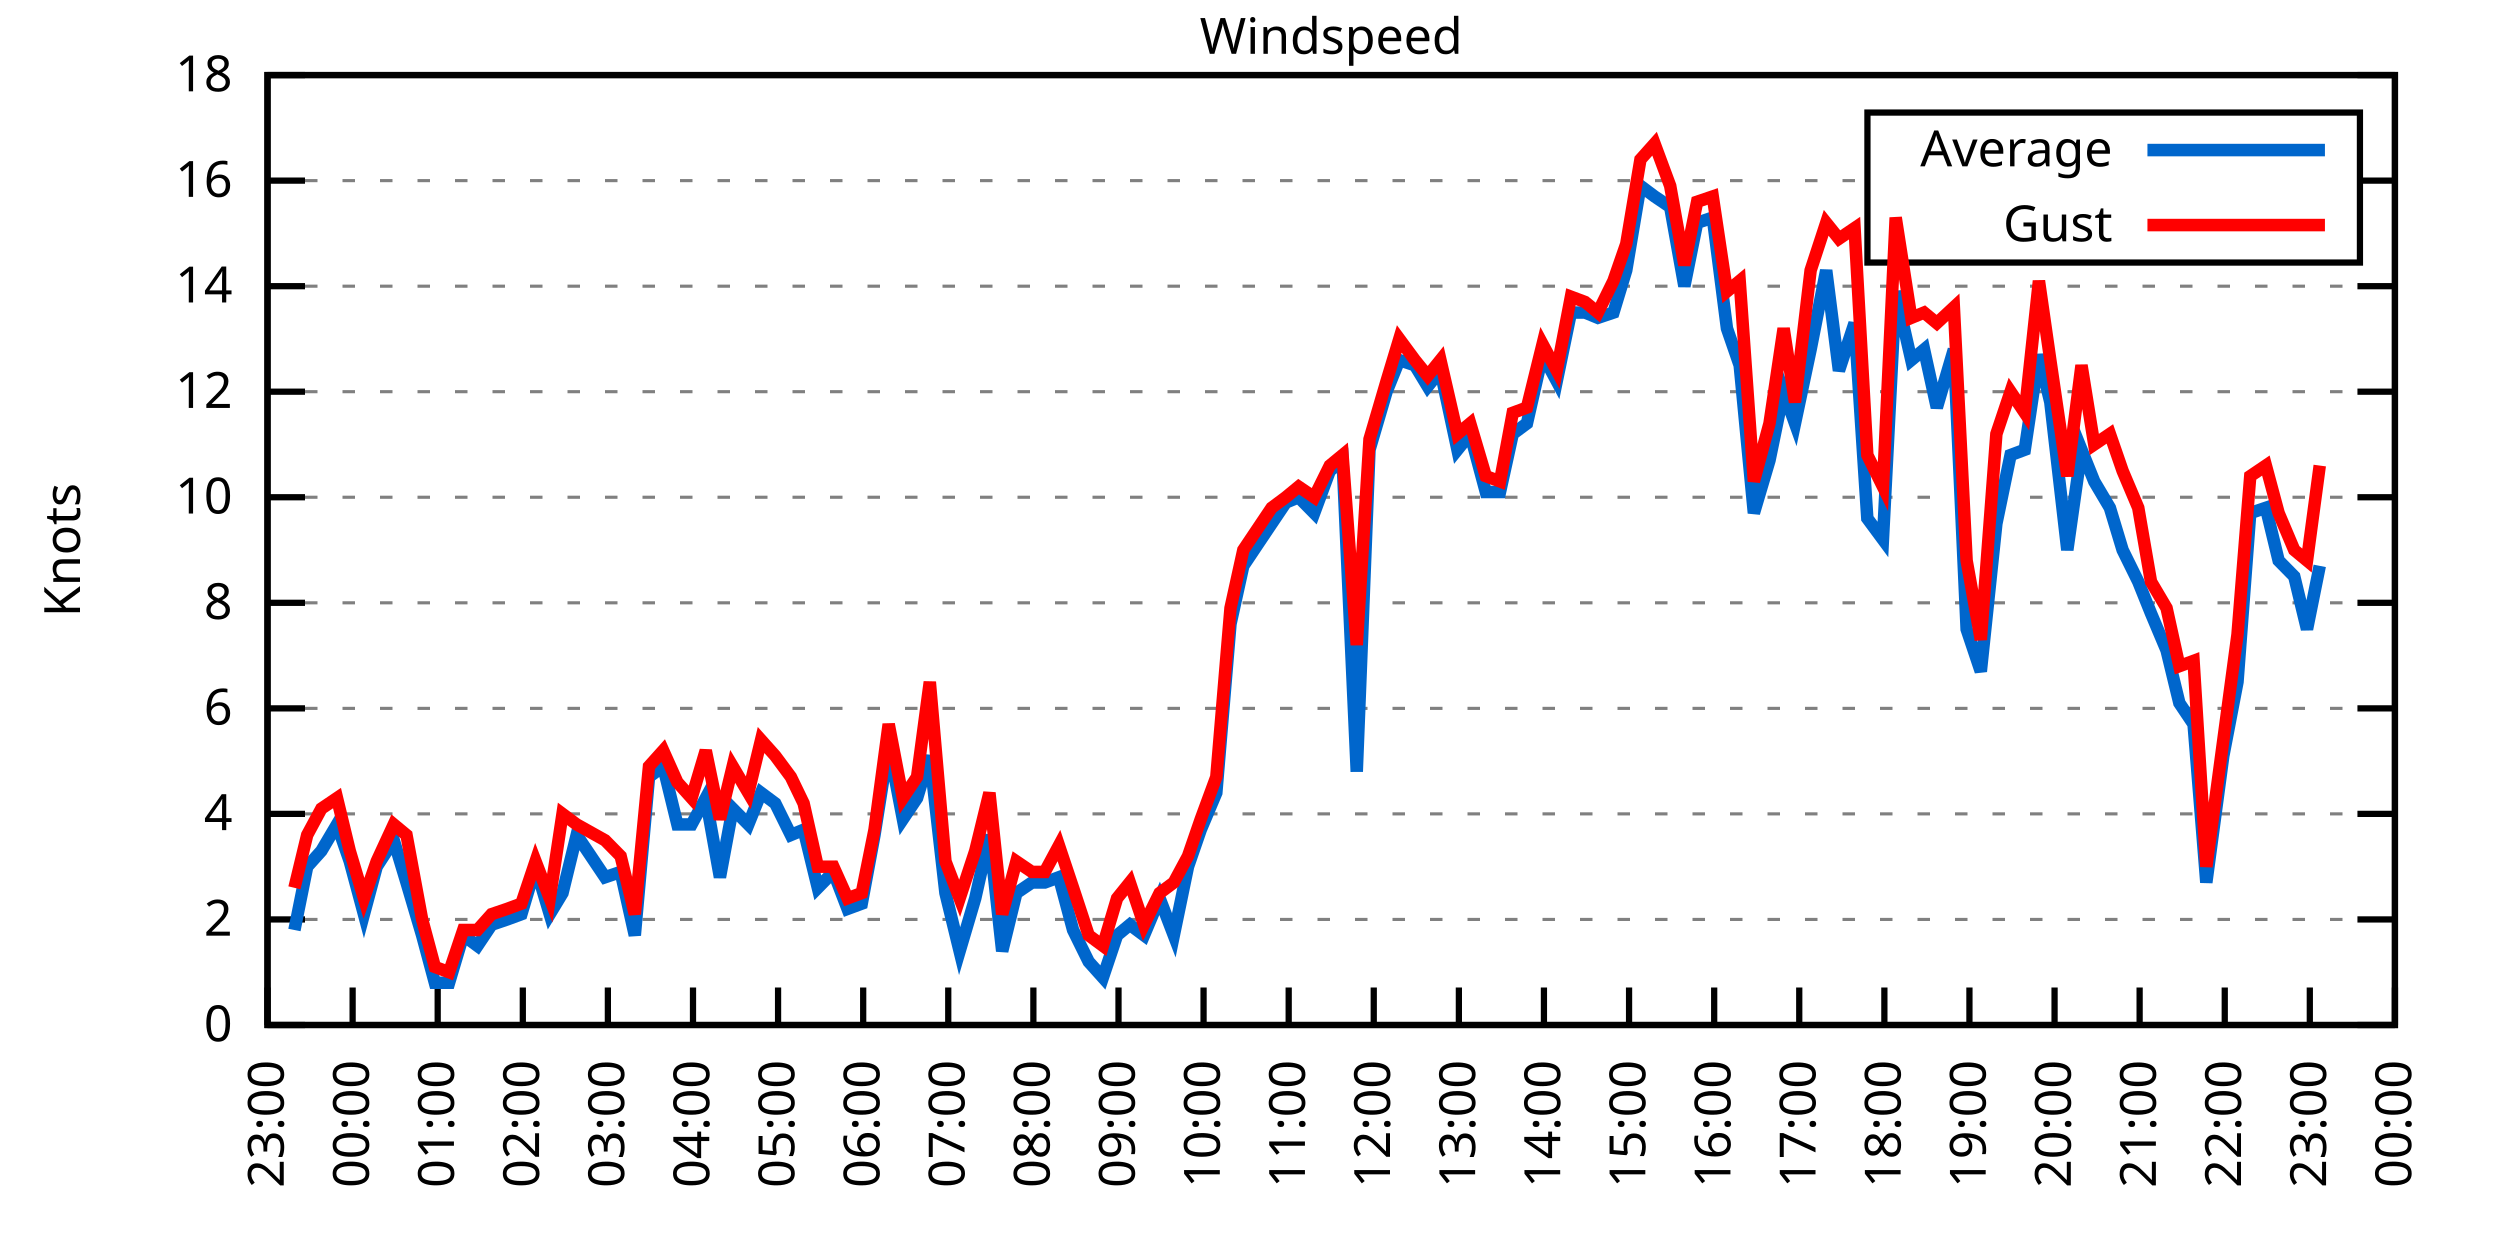
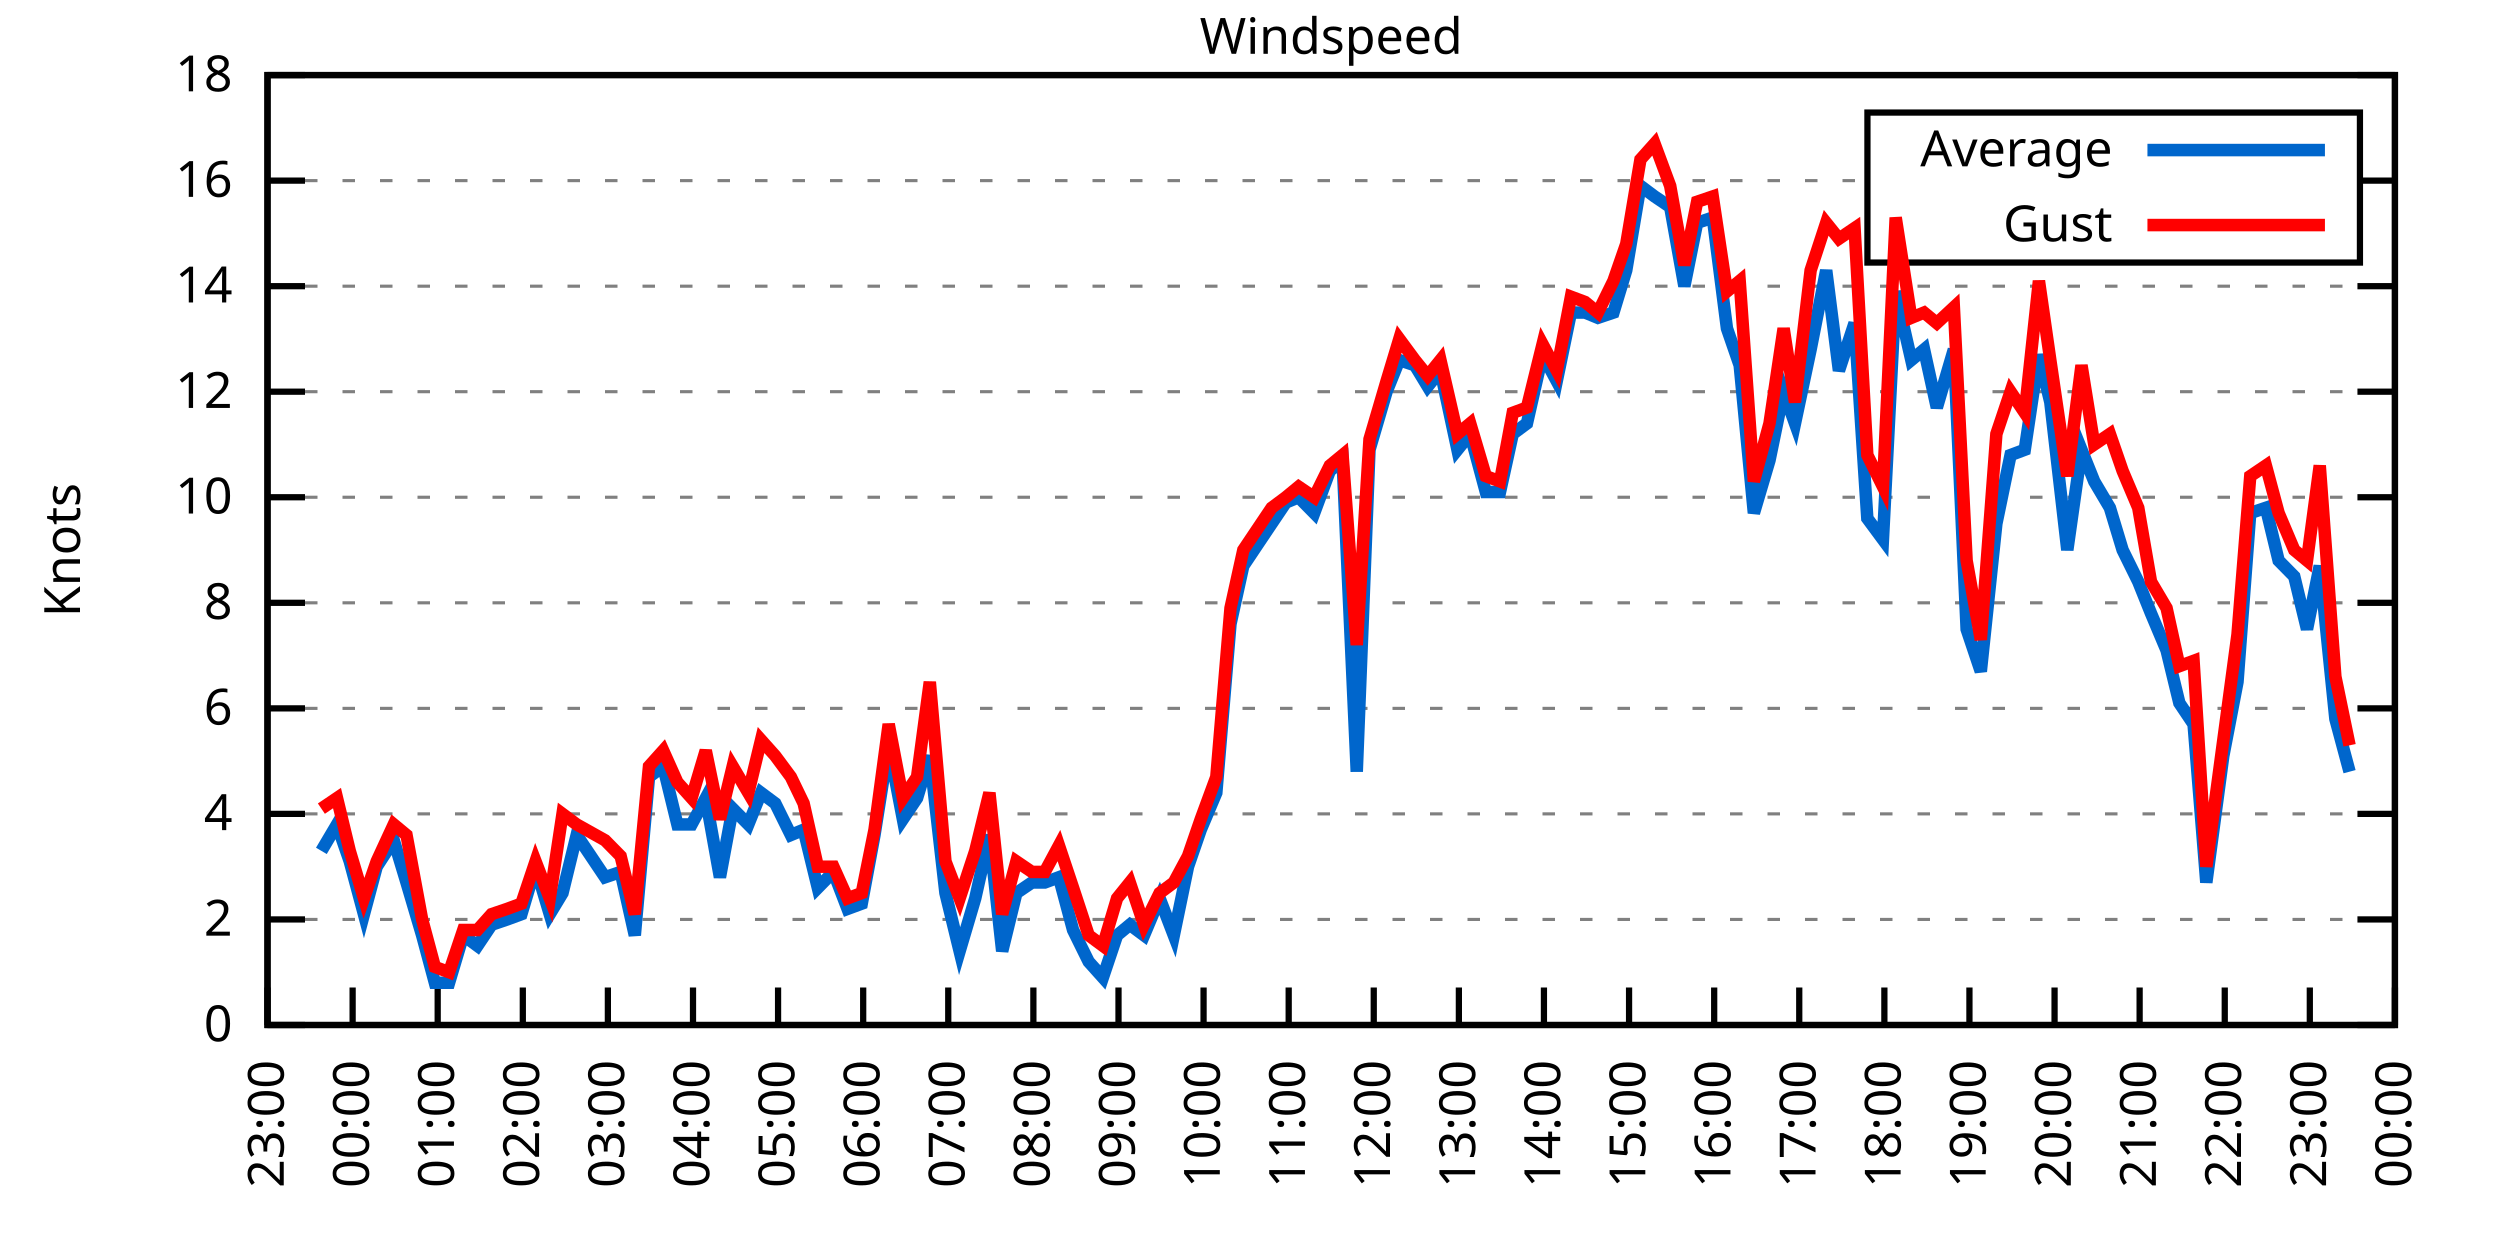
<svg xmlns="http://www.w3.org/2000/svg" xmlns:xlink="http://www.w3.org/1999/xlink" width="400" height="200" viewBox="0 0 400 200">
  <g id="gnuplot_canvas">
    <rect x="0" y="0" width="400" height="200" fill="none" />
    <defs>
      <circle id="gpDot" r="0.5" stroke-width="0.5" stroke="currentColor" />
      <path id="gpPt0" stroke-width="0.333" stroke="currentColor" d="M-1,0 h2 M0,-1 v2" />
      <path id="gpPt1" stroke-width="0.333" stroke="currentColor" d="M-1,-1 L1,1 M1,-1 L-1,1" />
      <path id="gpPt2" stroke-width="0.333" stroke="currentColor" d="M-1,0 L1,0 M0,-1 L0,1 M-1,-1 L1,1 M-1,1 L1,-1" />
      <rect id="gpPt3" stroke-width="0.333" stroke="currentColor" x="-1" y="-1" width="2" height="2" />
      <rect id="gpPt4" stroke-width="0.333" stroke="currentColor" fill="currentColor" x="-1" y="-1" width="2" height="2" />
      <circle id="gpPt5" stroke-width="0.333" stroke="currentColor" cx="0" cy="0" r="1" />
      <use xlink:href="#gpPt5" id="gpPt6" fill="currentColor" stroke="none" />
      <path id="gpPt7" stroke-width="0.333" stroke="currentColor" d="M0,-1.33 L-1.33,0.67 L1.33,0.67 z" />
      <use xlink:href="#gpPt7" id="gpPt8" fill="currentColor" stroke="none" />
      <use xlink:href="#gpPt7" id="gpPt9" stroke="currentColor" transform="rotate(180)" />
      <use xlink:href="#gpPt9" id="gpPt10" fill="currentColor" stroke="none" />
      <use xlink:href="#gpPt3" id="gpPt11" stroke="currentColor" transform="rotate(45)" />
      <use xlink:href="#gpPt11" id="gpPt12" fill="currentColor" stroke="none" />
      <path id="gpPt13" stroke-width="0.333" stroke="currentColor" d="M0,1.330 L1.265,0.411 L0.782,-1.067 L-0.782,-1.076 L-1.265,0.411 z" />
      <use xlink:href="#gpPt13" id="gpPt14" fill="currentColor" stroke="none" />
      <filter id="textbox" filterUnits="objectBoundingBox" x="0" y="0" height="1" width="1">
        <feFlood flood-color="white" flood-opacity="1" result="bgnd" />
        <feComposite in="SourceGraphic" in2="bgnd" operator="atop" />
      </filter>
      <filter id="greybox" filterUnits="objectBoundingBox" x="0" y="0" height="1" width="1">
        <feFlood flood-color="lightgrey" flood-opacity="1" result="grey" />
        <feComposite in="SourceGraphic" in2="grey" operator="atop" />
      </filter>
    </defs>
    <g fill="none" color="white" stroke="currentColor" stroke-width="1.00" stroke-linecap="butt" stroke-linejoin="miter">
</g>
    <g fill="none" color="black" stroke="currentColor" stroke-width="1.00" stroke-linecap="butt" stroke-linejoin="miter">
      <g stroke="none" shape-rendering="crispEdges">
        <polygon fill="rgb(255, 255, 255)" points="42.80,164.00 383.18,164.00 383.18,12.02 42.80,12.02 " />
      </g>
    </g>
    <g fill="none" color="black" stroke="currentColor" stroke-width="1.00" stroke-linecap="butt" stroke-linejoin="miter">
</g>
    <g fill="none" color="black" stroke="black" stroke-width="0.50" stroke-linecap="butt" stroke-linejoin="miter">
</g>
    <g fill="none" color="gray" stroke="currentColor" stroke-width="0.50" stroke-linecap="butt" stroke-linejoin="miter">
      <path stroke="gray" stroke-dasharray="2,4" class="gridline" d="M42.80,164.00 L383.19,164.00  " />
    </g>
    <g fill="none" color="gray" stroke="gray" stroke-width="1.00" stroke-linecap="butt" stroke-linejoin="miter">
</g>
    <g fill="none" color="black" stroke="currentColor" stroke-width="1.00" stroke-linecap="butt" stroke-linejoin="miter">
      <path stroke="black" d="M42.80,164.00 L48.80,164.00 M383.19,164.00 L377.19,164.00  " />
      <g transform="translate(37.20,166.60)" stroke="none" fill="black" font-family="Sans" font-size="8.00" text-anchor="end">
        <text>
          <tspan font-family="Sans"> 0</tspan>
        </text>
      </g>
    </g>
    <g fill="none" color="black" stroke="currentColor" stroke-width="1.00" stroke-linecap="butt" stroke-linejoin="miter">
</g>
    <g fill="none" color="black" stroke="black" stroke-width="0.50" stroke-linecap="butt" stroke-linejoin="miter">
</g>
    <g fill="none" color="gray" stroke="currentColor" stroke-width="0.50" stroke-linecap="butt" stroke-linejoin="miter">
      <path stroke="gray" stroke-dasharray="2,4" class="gridline" d="M42.80,147.11 L383.19,147.11  " />
    </g>
    <g fill="none" color="gray" stroke="gray" stroke-width="1.00" stroke-linecap="butt" stroke-linejoin="miter">
</g>
    <g fill="none" color="black" stroke="currentColor" stroke-width="1.00" stroke-linecap="butt" stroke-linejoin="miter">
      <path stroke="black" d="M42.80,147.11 L48.80,147.11 M383.19,147.11 L377.19,147.11  " />
      <g transform="translate(37.20,149.71)" stroke="none" fill="black" font-family="Sans" font-size="8.00" text-anchor="end">
        <text>
          <tspan font-family="Sans"> 2</tspan>
        </text>
      </g>
    </g>
    <g fill="none" color="black" stroke="currentColor" stroke-width="1.00" stroke-linecap="butt" stroke-linejoin="miter">
</g>
    <g fill="none" color="black" stroke="black" stroke-width="0.50" stroke-linecap="butt" stroke-linejoin="miter">
</g>
    <g fill="none" color="gray" stroke="currentColor" stroke-width="0.50" stroke-linecap="butt" stroke-linejoin="miter">
      <path stroke="gray" stroke-dasharray="2,4" class="gridline" d="M42.80,130.22 L383.19,130.22  " />
    </g>
    <g fill="none" color="gray" stroke="gray" stroke-width="1.00" stroke-linecap="butt" stroke-linejoin="miter">
</g>
    <g fill="none" color="black" stroke="currentColor" stroke-width="1.00" stroke-linecap="butt" stroke-linejoin="miter">
      <path stroke="black" d="M42.80,130.22 L48.80,130.22 M383.19,130.22 L377.19,130.22  " />
      <g transform="translate(37.20,132.82)" stroke="none" fill="black" font-family="Sans" font-size="8.00" text-anchor="end">
        <text>
          <tspan font-family="Sans"> 4</tspan>
        </text>
      </g>
    </g>
    <g fill="none" color="black" stroke="currentColor" stroke-width="1.00" stroke-linecap="butt" stroke-linejoin="miter">
</g>
    <g fill="none" color="black" stroke="black" stroke-width="0.50" stroke-linecap="butt" stroke-linejoin="miter">
</g>
    <g fill="none" color="gray" stroke="currentColor" stroke-width="0.50" stroke-linecap="butt" stroke-linejoin="miter">
      <path stroke="gray" stroke-dasharray="2,4" class="gridline" d="M42.80,113.34 L383.19,113.34  " />
    </g>
    <g fill="none" color="gray" stroke="gray" stroke-width="1.00" stroke-linecap="butt" stroke-linejoin="miter">
</g>
    <g fill="none" color="black" stroke="currentColor" stroke-width="1.00" stroke-linecap="butt" stroke-linejoin="miter">
      <path stroke="black" d="M42.80,113.34 L48.80,113.34 M383.19,113.34 L377.19,113.34  " />
      <g transform="translate(37.20,115.94)" stroke="none" fill="black" font-family="Sans" font-size="8.00" text-anchor="end">
        <text>
          <tspan font-family="Sans"> 6</tspan>
        </text>
      </g>
    </g>
    <g fill="none" color="black" stroke="currentColor" stroke-width="1.00" stroke-linecap="butt" stroke-linejoin="miter">
</g>
    <g fill="none" color="black" stroke="black" stroke-width="0.50" stroke-linecap="butt" stroke-linejoin="miter">
</g>
    <g fill="none" color="gray" stroke="currentColor" stroke-width="0.50" stroke-linecap="butt" stroke-linejoin="miter">
      <path stroke="gray" stroke-dasharray="2,4" class="gridline" d="M42.80,96.45 L383.19,96.45  " />
    </g>
    <g fill="none" color="gray" stroke="gray" stroke-width="1.00" stroke-linecap="butt" stroke-linejoin="miter">
</g>
    <g fill="none" color="black" stroke="currentColor" stroke-width="1.00" stroke-linecap="butt" stroke-linejoin="miter">
      <path stroke="black" d="M42.80,96.45 L48.80,96.45 M383.19,96.45 L377.19,96.45  " />
      <g transform="translate(37.20,99.05)" stroke="none" fill="black" font-family="Sans" font-size="8.00" text-anchor="end">
        <text>
          <tspan font-family="Sans"> 8</tspan>
        </text>
      </g>
    </g>
    <g fill="none" color="black" stroke="currentColor" stroke-width="1.00" stroke-linecap="butt" stroke-linejoin="miter">
</g>
    <g fill="none" color="black" stroke="black" stroke-width="0.50" stroke-linecap="butt" stroke-linejoin="miter">
</g>
    <g fill="none" color="gray" stroke="currentColor" stroke-width="0.50" stroke-linecap="butt" stroke-linejoin="miter">
      <path stroke="gray" stroke-dasharray="2,4" class="gridline" d="M42.80,79.56 L383.19,79.56  " />
    </g>
    <g fill="none" color="gray" stroke="gray" stroke-width="1.00" stroke-linecap="butt" stroke-linejoin="miter">
</g>
    <g fill="none" color="black" stroke="currentColor" stroke-width="1.00" stroke-linecap="butt" stroke-linejoin="miter">
      <path stroke="black" d="M42.80,79.56 L48.80,79.56 M383.19,79.56 L377.19,79.56  " />
      <g transform="translate(37.20,82.16)" stroke="none" fill="black" font-family="Sans" font-size="8.00" text-anchor="end">
        <text>
          <tspan font-family="Sans"> 10</tspan>
        </text>
      </g>
    </g>
    <g fill="none" color="black" stroke="currentColor" stroke-width="1.00" stroke-linecap="butt" stroke-linejoin="miter">
</g>
    <g fill="none" color="black" stroke="black" stroke-width="0.50" stroke-linecap="butt" stroke-linejoin="miter">
</g>
    <g fill="none" color="gray" stroke="currentColor" stroke-width="0.50" stroke-linecap="butt" stroke-linejoin="miter">
      <path stroke="gray" stroke-dasharray="2,4" class="gridline" d="M42.80,62.67 L383.19,62.67  " />
    </g>
    <g fill="none" color="gray" stroke="gray" stroke-width="1.00" stroke-linecap="butt" stroke-linejoin="miter">
</g>
    <g fill="none" color="black" stroke="currentColor" stroke-width="1.00" stroke-linecap="butt" stroke-linejoin="miter">
      <path stroke="black" d="M42.80,62.67 L48.80,62.67 M383.19,62.67 L377.19,62.67  " />
      <g transform="translate(37.20,65.27)" stroke="none" fill="black" font-family="Sans" font-size="8.00" text-anchor="end">
        <text>
          <tspan font-family="Sans"> 12</tspan>
        </text>
      </g>
    </g>
    <g fill="none" color="black" stroke="currentColor" stroke-width="1.00" stroke-linecap="butt" stroke-linejoin="miter">
</g>
    <g fill="none" color="black" stroke="black" stroke-width="0.50" stroke-linecap="butt" stroke-linejoin="miter">
</g>
    <g fill="none" color="gray" stroke="currentColor" stroke-width="0.50" stroke-linecap="butt" stroke-linejoin="miter">
      <path stroke="gray" stroke-dasharray="2,4" class="gridline" d="M42.80,45.79 L383.19,45.79  " />
    </g>
    <g fill="none" color="gray" stroke="gray" stroke-width="1.00" stroke-linecap="butt" stroke-linejoin="miter">
</g>
    <g fill="none" color="black" stroke="currentColor" stroke-width="1.00" stroke-linecap="butt" stroke-linejoin="miter">
      <path stroke="black" d="M42.80,45.79 L48.80,45.79 M383.19,45.79 L377.19,45.79  " />
      <g transform="translate(37.20,48.39)" stroke="none" fill="black" font-family="Sans" font-size="8.00" text-anchor="end">
        <text>
          <tspan font-family="Sans"> 14</tspan>
        </text>
      </g>
    </g>
    <g fill="none" color="black" stroke="currentColor" stroke-width="1.00" stroke-linecap="butt" stroke-linejoin="miter">
</g>
    <g fill="none" color="black" stroke="black" stroke-width="0.50" stroke-linecap="butt" stroke-linejoin="miter">
</g>
    <g fill="none" color="gray" stroke="currentColor" stroke-width="0.50" stroke-linecap="butt" stroke-linejoin="miter">
      <path stroke="gray" stroke-dasharray="2,4" class="gridline" d="M42.80,28.90 L298.79,28.90 M377.59,28.90 L383.19,28.90  " />
    </g>
    <g fill="none" color="gray" stroke="gray" stroke-width="1.00" stroke-linecap="butt" stroke-linejoin="miter">
</g>
    <g fill="none" color="black" stroke="currentColor" stroke-width="1.00" stroke-linecap="butt" stroke-linejoin="miter">
      <path stroke="black" d="M42.80,28.90 L48.80,28.90 M383.19,28.90 L377.19,28.90  " />
      <g transform="translate(37.20,31.50)" stroke="none" fill="black" font-family="Sans" font-size="8.00" text-anchor="end">
        <text>
          <tspan font-family="Sans"> 16</tspan>
        </text>
      </g>
    </g>
    <g fill="none" color="black" stroke="currentColor" stroke-width="1.00" stroke-linecap="butt" stroke-linejoin="miter">
</g>
    <g fill="none" color="black" stroke="black" stroke-width="0.50" stroke-linecap="butt" stroke-linejoin="miter">
</g>
    <g fill="none" color="gray" stroke="currentColor" stroke-width="0.50" stroke-linecap="butt" stroke-linejoin="miter">
      <path stroke="gray" stroke-dasharray="2,4" class="gridline" d="M42.80,12.01 L383.19,12.01  " />
    </g>
    <g fill="none" color="gray" stroke="gray" stroke-width="1.00" stroke-linecap="butt" stroke-linejoin="miter">
</g>
    <g fill="none" color="black" stroke="currentColor" stroke-width="1.00" stroke-linecap="butt" stroke-linejoin="miter">
      <path stroke="black" d="M42.80,12.01 L48.80,12.01 M383.19,12.01 L377.19,12.01  " />
      <g transform="translate(37.20,14.61)" stroke="none" fill="black" font-family="Sans" font-size="8.00" text-anchor="end">
        <text>
          <tspan font-family="Sans"> 18</tspan>
        </text>
      </g>
    </g>
    <g fill="none" color="black" stroke="currentColor" stroke-width="1.00" stroke-linecap="butt" stroke-linejoin="miter">
      <path stroke="black" d="M42.80,164.00 L42.80,158.00  " />
      <g transform="translate(45.40,169.60) rotate(270.00)" stroke="none" fill="black" font-family="Sans" font-size="8.00" text-anchor="end">
        <text>
          <tspan font-family="Sans">23:00</tspan>
        </text>
      </g>
    </g>
    <g fill="none" color="black" stroke="currentColor" stroke-width="1.00" stroke-linecap="butt" stroke-linejoin="miter">
      <path stroke="black" d="M56.42,164.00 L56.42,158.00  " />
      <g transform="translate(59.02,169.60) rotate(270.00)" stroke="none" fill="black" font-family="Sans" font-size="8.00" text-anchor="end">
        <text>
          <tspan font-family="Sans">00:00</tspan>
        </text>
      </g>
    </g>
    <g fill="none" color="black" stroke="currentColor" stroke-width="1.00" stroke-linecap="butt" stroke-linejoin="miter">
      <path stroke="black" d="M70.03,164.00 L70.03,158.00  " />
      <g transform="translate(72.63,169.60) rotate(270.00)" stroke="none" fill="black" font-family="Sans" font-size="8.00" text-anchor="end">
        <text>
          <tspan font-family="Sans">01:00</tspan>
        </text>
      </g>
    </g>
    <g fill="none" color="black" stroke="currentColor" stroke-width="1.00" stroke-linecap="butt" stroke-linejoin="miter">
      <path stroke="black" d="M83.65,164.00 L83.65,158.00  " />
      <g transform="translate(86.25,169.60) rotate(270.00)" stroke="none" fill="black" font-family="Sans" font-size="8.00" text-anchor="end">
        <text>
          <tspan font-family="Sans">02:00</tspan>
        </text>
      </g>
    </g>
    <g fill="none" color="black" stroke="currentColor" stroke-width="1.00" stroke-linecap="butt" stroke-linejoin="miter">
      <path stroke="black" d="M97.26,164.00 L97.26,158.00  " />
      <g transform="translate(99.86,169.60) rotate(270.00)" stroke="none" fill="black" font-family="Sans" font-size="8.00" text-anchor="end">
        <text>
          <tspan font-family="Sans">03:00</tspan>
        </text>
      </g>
    </g>
    <g fill="none" color="black" stroke="currentColor" stroke-width="1.00" stroke-linecap="butt" stroke-linejoin="miter">
      <path stroke="black" d="M110.88,164.00 L110.88,158.00  " />
      <g transform="translate(113.48,169.60) rotate(270.00)" stroke="none" fill="black" font-family="Sans" font-size="8.00" text-anchor="end">
        <text>
          <tspan font-family="Sans">04:00</tspan>
        </text>
      </g>
    </g>
    <g fill="none" color="black" stroke="currentColor" stroke-width="1.00" stroke-linecap="butt" stroke-linejoin="miter">
      <path stroke="black" d="M124.49,164.00 L124.49,158.00  " />
      <g transform="translate(127.09,169.60) rotate(270.00)" stroke="none" fill="black" font-family="Sans" font-size="8.00" text-anchor="end">
        <text>
          <tspan font-family="Sans">05:00</tspan>
        </text>
      </g>
    </g>
    <g fill="none" color="black" stroke="currentColor" stroke-width="1.00" stroke-linecap="butt" stroke-linejoin="miter">
      <path stroke="black" d="M138.11,164.00 L138.11,158.00  " />
      <g transform="translate(140.71,169.60) rotate(270.00)" stroke="none" fill="black" font-family="Sans" font-size="8.00" text-anchor="end">
        <text>
          <tspan font-family="Sans">06:00</tspan>
        </text>
      </g>
    </g>
    <g fill="none" color="black" stroke="currentColor" stroke-width="1.00" stroke-linecap="butt" stroke-linejoin="miter">
      <path stroke="black" d="M151.72,164.00 L151.72,158.00  " />
      <g transform="translate(154.32,169.60) rotate(270.00)" stroke="none" fill="black" font-family="Sans" font-size="8.00" text-anchor="end">
        <text>
          <tspan font-family="Sans">07:00</tspan>
        </text>
      </g>
    </g>
    <g fill="none" color="black" stroke="currentColor" stroke-width="1.00" stroke-linecap="butt" stroke-linejoin="miter">
      <path stroke="black" d="M165.34,164.00 L165.34,158.00  " />
      <g transform="translate(167.94,169.60) rotate(270.00)" stroke="none" fill="black" font-family="Sans" font-size="8.00" text-anchor="end">
        <text>
          <tspan font-family="Sans">08:00</tspan>
        </text>
      </g>
    </g>
    <g fill="none" color="black" stroke="currentColor" stroke-width="1.00" stroke-linecap="butt" stroke-linejoin="miter">
      <path stroke="black" d="M178.96,164.00 L178.96,158.00  " />
      <g transform="translate(181.56,169.60) rotate(270.00)" stroke="none" fill="black" font-family="Sans" font-size="8.00" text-anchor="end">
        <text>
          <tspan font-family="Sans">09:00</tspan>
        </text>
      </g>
    </g>
    <g fill="none" color="black" stroke="currentColor" stroke-width="1.00" stroke-linecap="butt" stroke-linejoin="miter">
      <path stroke="black" d="M192.57,164.00 L192.57,158.00  " />
      <g transform="translate(195.17,169.60) rotate(270.00)" stroke="none" fill="black" font-family="Sans" font-size="8.00" text-anchor="end">
        <text>
          <tspan font-family="Sans">10:00</tspan>
        </text>
      </g>
    </g>
    <g fill="none" color="black" stroke="currentColor" stroke-width="1.00" stroke-linecap="butt" stroke-linejoin="miter">
      <path stroke="black" d="M206.19,164.00 L206.19,158.00  " />
      <g transform="translate(208.79,169.60) rotate(270.00)" stroke="none" fill="black" font-family="Sans" font-size="8.00" text-anchor="end">
        <text>
          <tspan font-family="Sans">11:00</tspan>
        </text>
      </g>
    </g>
    <g fill="none" color="black" stroke="currentColor" stroke-width="1.00" stroke-linecap="butt" stroke-linejoin="miter">
      <path stroke="black" d="M219.80,164.00 L219.80,158.00  " />
      <g transform="translate(222.40,169.60) rotate(270.00)" stroke="none" fill="black" font-family="Sans" font-size="8.00" text-anchor="end">
        <text>
          <tspan font-family="Sans">12:00</tspan>
        </text>
      </g>
    </g>
    <g fill="none" color="black" stroke="currentColor" stroke-width="1.00" stroke-linecap="butt" stroke-linejoin="miter">
      <path stroke="black" d="M233.42,164.00 L233.42,158.00  " />
      <g transform="translate(236.02,169.60) rotate(270.00)" stroke="none" fill="black" font-family="Sans" font-size="8.00" text-anchor="end">
        <text>
          <tspan font-family="Sans">13:00</tspan>
        </text>
      </g>
    </g>
    <g fill="none" color="black" stroke="currentColor" stroke-width="1.00" stroke-linecap="butt" stroke-linejoin="miter">
      <path stroke="black" d="M247.03,164.00 L247.03,158.00  " />
      <g transform="translate(249.63,169.60) rotate(270.00)" stroke="none" fill="black" font-family="Sans" font-size="8.00" text-anchor="end">
        <text>
          <tspan font-family="Sans">14:00</tspan>
        </text>
      </g>
    </g>
    <g fill="none" color="black" stroke="currentColor" stroke-width="1.00" stroke-linecap="butt" stroke-linejoin="miter">
      <path stroke="black" d="M260.65,164.00 L260.65,158.00  " />
      <g transform="translate(263.25,169.60) rotate(270.00)" stroke="none" fill="black" font-family="Sans" font-size="8.00" text-anchor="end">
        <text>
          <tspan font-family="Sans">15:00</tspan>
        </text>
      </g>
    </g>
    <g fill="none" color="black" stroke="currentColor" stroke-width="1.00" stroke-linecap="butt" stroke-linejoin="miter">
      <path stroke="black" d="M274.27,164.00 L274.27,158.00  " />
      <g transform="translate(276.87,169.60) rotate(270.00)" stroke="none" fill="black" font-family="Sans" font-size="8.00" text-anchor="end">
        <text>
          <tspan font-family="Sans">16:00</tspan>
        </text>
      </g>
    </g>
    <g fill="none" color="black" stroke="currentColor" stroke-width="1.00" stroke-linecap="butt" stroke-linejoin="miter">
      <path stroke="black" d="M287.88,164.00 L287.88,158.00  " />
      <g transform="translate(290.48,169.60) rotate(270.00)" stroke="none" fill="black" font-family="Sans" font-size="8.00" text-anchor="end">
        <text>
          <tspan font-family="Sans">17:00</tspan>
        </text>
      </g>
    </g>
    <g fill="none" color="black" stroke="currentColor" stroke-width="1.00" stroke-linecap="butt" stroke-linejoin="miter">
      <path stroke="black" d="M301.50,164.00 L301.50,158.00  " />
      <g transform="translate(304.10,169.60) rotate(270.00)" stroke="none" fill="black" font-family="Sans" font-size="8.00" text-anchor="end">
        <text>
          <tspan font-family="Sans">18:00</tspan>
        </text>
      </g>
    </g>
    <g fill="none" color="black" stroke="currentColor" stroke-width="1.00" stroke-linecap="butt" stroke-linejoin="miter">
      <path stroke="black" d="M315.11,164.00 L315.11,158.00  " />
      <g transform="translate(317.71,169.60) rotate(270.00)" stroke="none" fill="black" font-family="Sans" font-size="8.00" text-anchor="end">
        <text>
          <tspan font-family="Sans">19:00</tspan>
        </text>
      </g>
    </g>
    <g fill="none" color="black" stroke="currentColor" stroke-width="1.00" stroke-linecap="butt" stroke-linejoin="miter">
      <path stroke="black" d="M328.73,164.00 L328.73,158.00  " />
      <g transform="translate(331.33,169.60) rotate(270.00)" stroke="none" fill="black" font-family="Sans" font-size="8.00" text-anchor="end">
        <text>
          <tspan font-family="Sans">20:00</tspan>
        </text>
      </g>
    </g>
    <g fill="none" color="black" stroke="currentColor" stroke-width="1.00" stroke-linecap="butt" stroke-linejoin="miter">
      <path stroke="black" d="M342.34,164.00 L342.34,158.00  " />
      <g transform="translate(344.94,169.60) rotate(270.00)" stroke="none" fill="black" font-family="Sans" font-size="8.00" text-anchor="end">
        <text>
          <tspan font-family="Sans">21:00</tspan>
        </text>
      </g>
    </g>
    <g fill="none" color="black" stroke="currentColor" stroke-width="1.00" stroke-linecap="butt" stroke-linejoin="miter">
      <path stroke="black" d="M355.96,164.00 L355.96,158.00  " />
      <g transform="translate(358.56,169.60) rotate(270.00)" stroke="none" fill="black" font-family="Sans" font-size="8.00" text-anchor="end">
        <text>
          <tspan font-family="Sans">22:00</tspan>
        </text>
      </g>
    </g>
    <g fill="none" color="black" stroke="currentColor" stroke-width="1.00" stroke-linecap="butt" stroke-linejoin="miter">
      <path stroke="black" d="M369.57,164.00 L369.57,158.00  " />
      <g transform="translate(372.17,169.60) rotate(270.00)" stroke="none" fill="black" font-family="Sans" font-size="8.00" text-anchor="end">
        <text>
          <tspan font-family="Sans">23:00</tspan>
        </text>
      </g>
    </g>
    <g fill="none" color="black" stroke="currentColor" stroke-width="1.00" stroke-linecap="butt" stroke-linejoin="miter">
      <path stroke="black" d="M383.19,164.00 L383.19,158.00  " />
      <g transform="translate(385.79,169.60) rotate(270.00)" stroke="none" fill="black" font-family="Sans" font-size="8.00" text-anchor="end">
        <text>
          <tspan font-family="Sans">00:00</tspan>
        </text>
      </g>
    </g>
    <g fill="none" color="black" stroke="currentColor" stroke-width="1.00" stroke-linecap="butt" stroke-linejoin="miter">
</g>
    <g fill="none" color="black" stroke="currentColor" stroke-width="1.00" stroke-linecap="butt" stroke-linejoin="miter">
      <path stroke="black" d="M42.80,12.01 L42.80,164.00 L383.19,164.00 L383.19,12.01 L42.80,12.01 Z  " />
    </g>
    <g fill="none" color="black" stroke="currentColor" stroke-width="1.00" stroke-linecap="butt" stroke-linejoin="miter">
</g>
    <g fill="none" color="black" stroke="currentColor" stroke-width="1.00" stroke-linecap="butt" stroke-linejoin="miter">
      <path stroke="black" d="M298.79,42.01 L298.79,18.01 L377.59,18.01 L377.59,42.01 L298.79,42.01 Z  " />
    </g>
    <g id="Windspeed_plot_1">
      <g fill="none" color="white" stroke="black" stroke-width="2.00" stroke-linecap="butt" stroke-linejoin="miter">
</g>
      <g fill="none" color="black" stroke="currentColor" stroke-width="2.00" stroke-linecap="butt" stroke-linejoin="miter">
        <g transform="translate(337.99,26.61)" stroke="none" fill="black" font-family="Sans" font-size="8.00" text-anchor="end">
          <text>
            <tspan font-family="Sans">Average</tspan>
          </text>
        </g>
      </g>
      <g fill="none" color="black" stroke="currentColor" stroke-width="2.00" stroke-linecap="butt" stroke-linejoin="miter">
-         <path stroke="rgb(  0, 102, 204)" d="M343.59,24.01 L371.99,24.01 M47.11,148.80 L49.15,138.67 L51.42,136.14 L53.92,131.91 L55.96,137.82 L58.23,146.27   L60.27,138.67 L63.00,134.45 L65.04,141.20 L67.54,149.65 L69.58,157.24 L71.85,157.24 L74.12,149.65 L76.39,151.33   L78.65,147.96 L81.15,147.11 L83.42,146.27 L85.69,138.67 L87.96,146.27 L90.00,142.89 L92.27,133.60 L96.81,140.36   L99.30,139.51 L101.57,149.65 L103.84,124.31 L106.11,122.62 L108.38,131.91 L110.65,131.91 L112.92,127.69 L115.19,140.36   L117.23,129.38 L119.73,131.91 L121.77,126.85 L124.04,128.54 L126.54,133.60 L128.58,132.76 L130.85,142.05 L133.34,139.51   L135.61,145.42 L137.88,144.58 L139.92,133.60 L142.19,119.25 L144.46,131.07 L146.73,127.69 L148.77,120.94 L151.27,142.89   L153.54,152.18 L156.04,143.73 L158.31,133.60 L160.35,152.18 L162.62,142.89 L165.11,141.20 L167.16,141.20 L169.43,140.36   L171.69,148.80 L174.19,153.87 L176.46,156.40 L178.73,149.65 L180.77,147.96 L183.04,149.65 L185.54,143.73 L187.81,149.65   L190.08,138.67 L192.12,132.76 L194.61,126.85 L196.88,99.83 L198.93,90.54 L201.19,87.16 L203.46,83.78 L205.73,80.41   L207.78,79.56 L210.27,82.09 L212.77,75.34 L214.81,73.65 L217.08,123.47 L219.12,71.96 L221.85,62.67 L223.89,57.61   L226.38,58.45 L228.43,61.83 L230.47,59.30 L233.19,71.96 L235.23,69.43 L237.73,78.72 L240.00,78.72 L242.04,69.43   L244.31,67.74 L246.81,56.76 L249.08,60.98 L251.35,50.01 L253.61,50.01 L255.66,50.85 L258.15,50.01 L260.20,43.25   L262.47,29.74 L264.73,31.43 L267.23,33.12 L269.50,45.79 L271.54,35.65 L274.04,34.81 L276.31,52.54 L278.35,58.45   L280.62,82.09 L283.12,73.65 L285.38,62.67 L287.20,67.74 L289.70,55.92 L292.19,43.25 L294.23,59.30 L296.73,51.70   L298.77,82.94 L301.27,86.32 L303.31,46.63 L305.81,57.61 L307.85,55.92 L309.89,65.21 L312.62,55.92 L314.66,100.67   L316.93,107.43 L319.42,83.78 L321.69,72.81 L323.96,71.96 L326.23,56.76 L328.05,64.36 L330.77,88.00 L333.04,71.96   L335.08,77.03 L337.58,81.25 L339.62,88.00 L342.12,93.07 L344.16,98.14 L346.65,104.05 L348.70,112.49 L350.97,115.87   L353.01,141.20 L355.73,120.94 L358.00,109.11 L360.04,82.09 L362.54,81.25 L364.58,89.69 L367.08,92.23 L369.12,100.67   L371.16,90.54  " />
+         <path stroke="rgb(  0, 102, 204)" d="M343.59,24.01 L371.99,24.01 M51.42,136.14 L53.92,131.91 L55.96,137.82 L58.23,146.27 L60.27,138.67 L63.00,134.45   L65.04,141.20 L67.54,149.65 L69.58,157.24 L71.85,157.24 L74.12,149.65 L76.39,151.33 L78.65,147.96 L81.15,147.11   L83.42,146.27 L85.69,138.67 L87.96,146.27 L90.00,142.89 L92.27,133.60 L96.81,140.36 L99.30,139.51 L101.57,149.65   L103.84,124.31 L106.11,122.62 L108.38,131.91 L110.65,131.91 L112.92,127.69 L115.19,140.36 L117.23,129.38 L119.73,131.91   L121.77,126.85 L124.04,128.54 L126.54,133.60 L128.58,132.76 L130.85,142.05 L133.34,139.51 L135.61,145.42 L137.88,144.58   L139.92,133.60 L142.19,119.25 L144.46,131.07 L146.73,127.69 L148.77,120.94 L151.27,142.89 L153.54,152.18 L156.04,143.73   L158.31,133.60 L160.35,152.18 L162.62,142.89 L165.11,141.20 L167.16,141.20 L169.43,140.36 L171.69,148.80 L174.19,153.87   L176.46,156.40 L178.73,149.65 L180.77,147.96 L183.04,149.65 L185.54,143.73 L187.81,149.65 L190.08,138.67 L192.12,132.76   L194.61,126.85 L196.88,99.83 L198.93,90.54 L201.19,87.16 L203.46,83.78 L205.73,80.41 L207.78,79.56 L210.27,82.09   L212.77,75.34 L214.81,73.65 L217.08,123.47 L219.12,71.96 L221.85,62.67 L223.89,57.61 L226.38,58.45 L228.43,61.83   L230.47,59.30 L233.19,71.96 L235.23,69.43 L237.73,78.72 L240.00,78.72 L242.04,69.43 L244.31,67.74 L246.81,56.76   L249.08,60.98 L251.35,50.01 L253.61,50.01 L255.66,50.85 L258.15,50.01 L260.20,43.25 L262.47,29.74 L264.73,31.43   L267.23,33.12 L269.50,45.79 L271.54,35.65 L274.04,34.81 L276.31,52.54 L278.35,58.45 L280.62,82.09 L283.12,73.65   L285.38,62.67 L287.20,67.74 L289.70,55.92 L292.19,43.25 L294.23,59.30 L296.73,51.70 L298.77,82.94 L301.27,86.32   L303.31,46.63 L305.81,57.61 L307.85,55.92 L309.89,65.21 L312.62,55.92 L314.66,100.67 L316.93,107.43 L319.42,83.78   L321.69,72.81 L323.96,71.96 L326.23,56.76 L328.05,64.36 L330.77,88.00 L333.04,71.96 L335.08,77.03 L337.58,81.25   L339.62,88.00 L342.12,93.07 L344.16,98.14 L346.65,104.05 L348.70,112.49 L350.97,115.87 L353.01,141.20 L355.73,120.94   L358.00,109.11 L360.04,82.09 L362.54,81.25 L364.58,89.69 L367.08,92.23 L369.12,100.67 L371.16,90.54 L373.66,115.03   L375.93,123.47  " />
      </g>
    </g>
    <g id="Windspeed_plot_2">
      <g fill="none" color="black" stroke="currentColor" stroke-width="2.00" stroke-linecap="butt" stroke-linejoin="miter">
        <g transform="translate(337.99,38.61)" stroke="none" fill="black" font-family="Sans" font-size="8.00" text-anchor="end">
          <text>
            <tspan font-family="Sans">Gust</tspan>
          </text>
        </g>
      </g>
      <g fill="none" color="black" stroke="currentColor" stroke-width="2.00" stroke-linecap="butt" stroke-linejoin="miter">
-         <path stroke="rgb(255,   0,   0)" d="M343.59,36.01 L371.99,36.01 M47.11,142.05 L49.15,133.60 L51.42,129.38 L53.92,127.69 L55.96,136.14 L58.23,143.73   L60.27,137.82 L63.00,131.91 L65.04,133.60 L67.54,147.11 L69.58,154.71 L71.85,155.56 L74.12,148.80 L76.39,148.80   L78.65,146.27 L81.15,145.42 L83.42,144.58 L85.69,137.82 L87.96,143.73 L90.00,130.22 L92.27,131.91 L96.81,134.45   L99.30,136.98 L101.57,146.27 L103.84,122.62 L106.11,120.09 L108.38,125.16 L110.65,127.69 L112.92,120.09 L115.19,131.07   L117.23,122.62 L119.73,126.85 L121.77,118.40 L124.04,120.94 L126.54,124.31 L128.58,128.54 L130.85,138.67 L133.34,138.67   L135.61,143.73 L137.88,142.89 L139.92,132.76 L142.19,115.87 L144.46,127.69 L146.73,124.31 L148.77,109.11 L151.27,137.82   L153.54,143.73 L156.04,136.14 L158.31,126.85 L160.35,146.27 L162.62,137.82 L165.11,139.51 L167.16,139.51 L169.43,135.29   L171.69,142.05 L174.19,149.65 L176.46,151.33 L178.73,143.73 L180.77,141.20 L183.04,147.96 L185.54,142.89 L187.81,141.20   L190.08,136.98 L192.12,131.07 L194.61,124.31 L196.88,97.29 L198.93,88.00 L201.19,84.63 L203.46,81.25 L205.73,79.56   L207.78,77.87 L210.27,79.56 L212.77,74.49 L214.81,72.81 L217.08,103.20 L219.12,70.27 L221.85,60.98 L223.89,54.23   L226.38,57.61 L228.43,60.14 L230.47,57.61 L233.19,69.43 L235.23,67.74 L237.73,76.18 L240.00,77.03 L242.04,66.05   L244.31,65.21 L246.81,55.07 L249.08,59.30 L251.35,47.47 L253.61,48.32 L255.66,50.01 L258.15,44.94 L260.20,39.03   L262.47,25.52 L264.73,22.99 L267.23,29.74 L269.50,42.41 L271.54,32.28 L274.04,31.43 L276.31,46.63 L278.35,44.94   L280.62,77.03 L283.12,67.74 L285.38,52.54 L287.20,64.36 L289.70,43.25 L292.19,35.65 L294.23,38.19 L296.73,36.50   L298.77,72.81 L301.27,77.87 L303.31,34.81 L305.81,50.85 L307.85,50.01 L309.89,51.70 L312.62,49.16 L314.66,89.69   L316.93,102.36 L319.42,69.43 L321.69,62.67 L323.96,66.05 L326.23,44.94 L328.05,57.61 L330.77,76.18 L333.04,58.45   L335.08,71.12 L337.58,69.43 L339.62,75.34 L342.12,81.25 L344.16,93.07 L346.65,97.29 L348.70,106.58 L350.97,105.74   L353.01,138.67 L355.73,118.40 L358.00,101.52 L360.04,76.18 L362.54,74.49 L364.58,82.09 L367.08,88.00 L369.12,89.69   L371.16,74.49  " />
+         <path stroke="rgb(255,   0,   0)" d="M343.59,36.01 L371.99,36.01 M51.42,129.38 L53.92,127.69 L55.96,136.14 L58.23,143.73 L60.27,137.82 L63.00,131.91   L65.04,133.60 L67.54,147.11 L69.58,154.71 L71.85,155.56 L74.12,148.80 L76.39,148.80 L78.65,146.27 L81.15,145.42   L83.42,144.58 L85.69,137.82 L87.96,143.73 L90.00,130.22 L92.27,131.91 L96.81,134.45 L99.30,136.98 L101.57,146.27   L103.84,122.62 L106.11,120.09 L108.38,125.16 L110.65,127.69 L112.92,120.09 L115.19,131.07 L117.23,122.62 L119.73,126.85   L121.77,118.40 L124.04,120.94 L126.54,124.31 L128.58,128.54 L130.85,138.67 L133.34,138.67 L135.61,143.73 L137.88,142.89   L139.92,132.76 L142.19,115.87 L144.46,127.69 L146.73,124.31 L148.77,109.11 L151.27,137.82 L153.54,143.73 L156.04,136.14   L158.31,126.85 L160.35,146.27 L162.62,137.82 L165.11,139.51 L167.16,139.51 L169.43,135.29 L171.69,142.05 L174.19,149.65   L176.46,151.33 L178.73,143.73 L180.77,141.20 L183.04,147.96 L185.54,142.89 L187.81,141.20 L190.08,136.98 L192.12,131.07   L194.61,124.31 L196.88,97.29 L198.93,88.00 L201.19,84.63 L203.46,81.25 L205.73,79.56 L207.78,77.87 L210.27,79.56   L212.77,74.49 L214.81,72.81 L217.08,103.20 L219.12,70.27 L221.85,60.98 L223.89,54.23 L226.38,57.61 L228.43,60.14   L230.47,57.61 L233.19,69.43 L235.23,67.74 L237.73,76.18 L240.00,77.03 L242.04,66.05 L244.31,65.21 L246.81,55.07   L249.08,59.30 L251.35,47.47 L253.61,48.32 L255.66,50.01 L258.15,44.94 L260.20,39.03 L262.47,25.52 L264.73,22.99   L267.23,29.74 L269.50,42.41 L271.54,32.28 L274.04,31.43 L276.31,46.63 L278.35,44.94 L280.62,77.03 L283.12,67.74   L285.38,52.54 L287.20,64.36 L289.70,43.25 L292.19,35.65 L294.23,38.19 L296.73,36.50 L298.77,72.81 L301.27,77.87   L303.31,34.81 L305.81,50.85 L307.85,50.01 L309.89,51.70 L312.62,49.16 L314.66,89.69 L316.93,102.36 L319.42,69.43   L321.69,62.67 L323.96,66.05 L326.23,44.94 L328.05,57.61 L330.77,76.18 L333.04,58.45 L335.08,71.12 L337.58,69.43   L339.62,75.34 L342.12,81.25 L344.16,93.07 L346.65,97.29 L348.70,106.58 L350.97,105.74 L353.01,138.67 L355.73,118.40   L358.00,101.52 L360.04,76.18 L362.54,74.49 L364.58,82.09 L367.08,88.00 L369.12,89.69 L371.16,74.49 L373.66,108.27   L375.93,119.25  " />
      </g>
    </g>
    <g fill="none" color="black" stroke="currentColor" stroke-width="2.00" stroke-linecap="butt" stroke-linejoin="miter">
</g>
    <g fill="none" color="black" stroke="black" stroke-width="1.00" stroke-linecap="butt" stroke-linejoin="miter">
</g>
    <g fill="none" color="black" stroke="currentColor" stroke-width="1.00" stroke-linecap="butt" stroke-linejoin="miter">
      <path stroke="black" d="M42.80,12.01 L42.80,164.00 L383.19,164.00 L383.19,12.01 L42.80,12.01 Z  " />
      <g transform="translate(12.80,88.01) rotate(270.00)" stroke="none" fill="black" font-family="Sans" font-size="8.00" text-anchor="middle">
        <text>
          <tspan font-family="Sans">Knots</tspan>
        </text>
      </g>
    </g>
    <g fill="none" color="black" stroke="currentColor" stroke-width="1.00" stroke-linecap="butt" stroke-linejoin="miter">
</g>
    <g fill="none" color="black" stroke="currentColor" stroke-width="1.00" stroke-linecap="butt" stroke-linejoin="miter">
      <g transform="translate(212.99,8.61)" stroke="none" fill="black" font-family="Sans" font-size="8.00" text-anchor="middle">
        <text>
          <tspan font-family="Sans">Windspeed</tspan>
        </text>
      </g>
    </g>
    <g fill="none" color="black" stroke="currentColor" stroke-width="1.00" stroke-linecap="butt" stroke-linejoin="miter">
</g>
  </g>
</svg>
